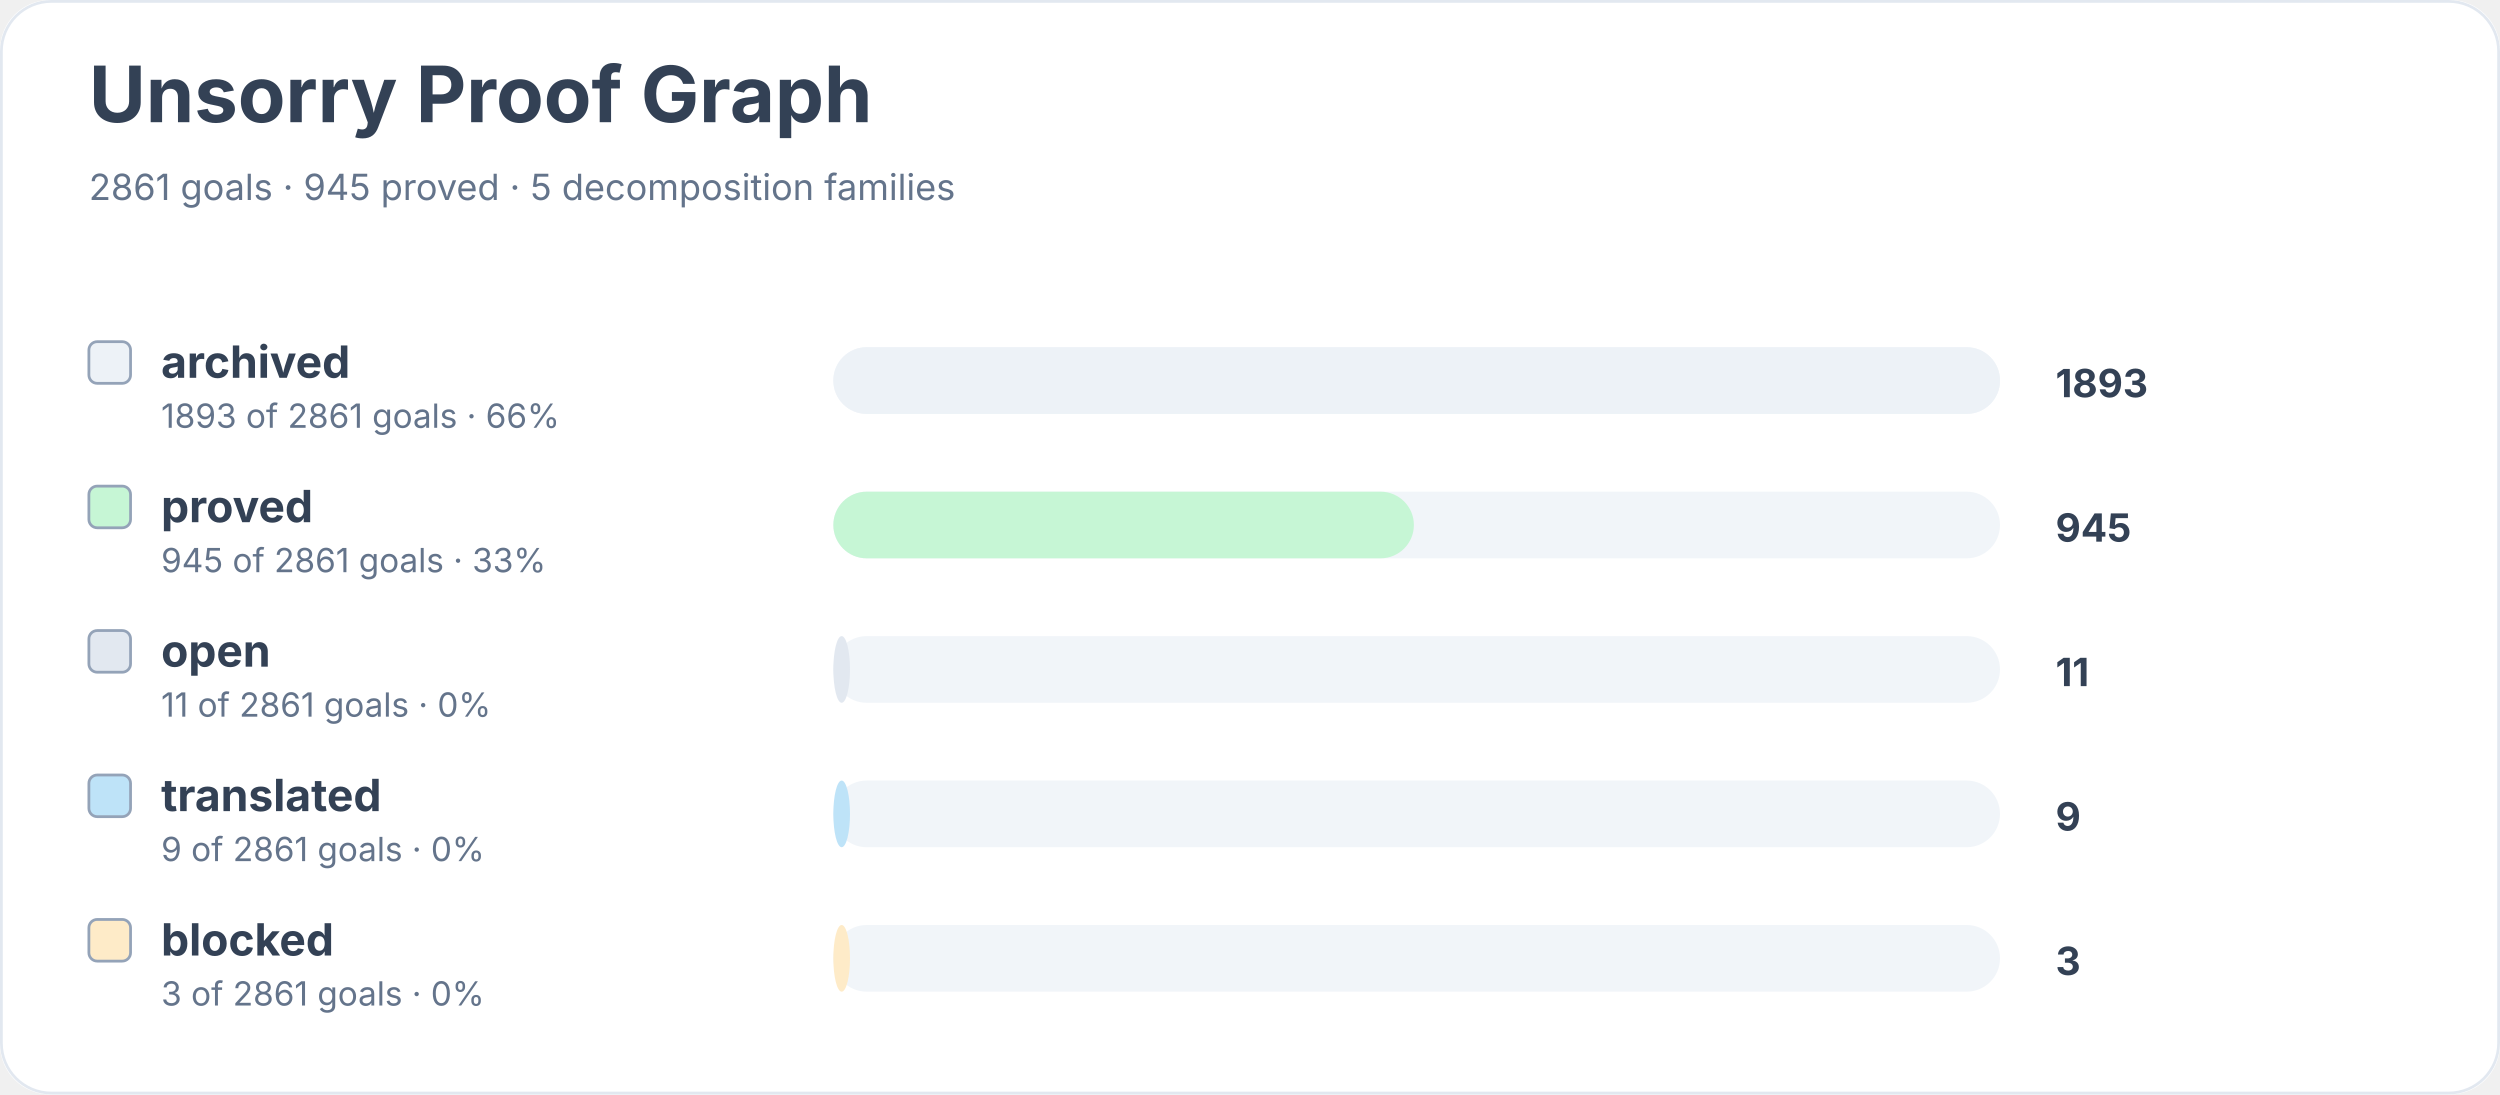
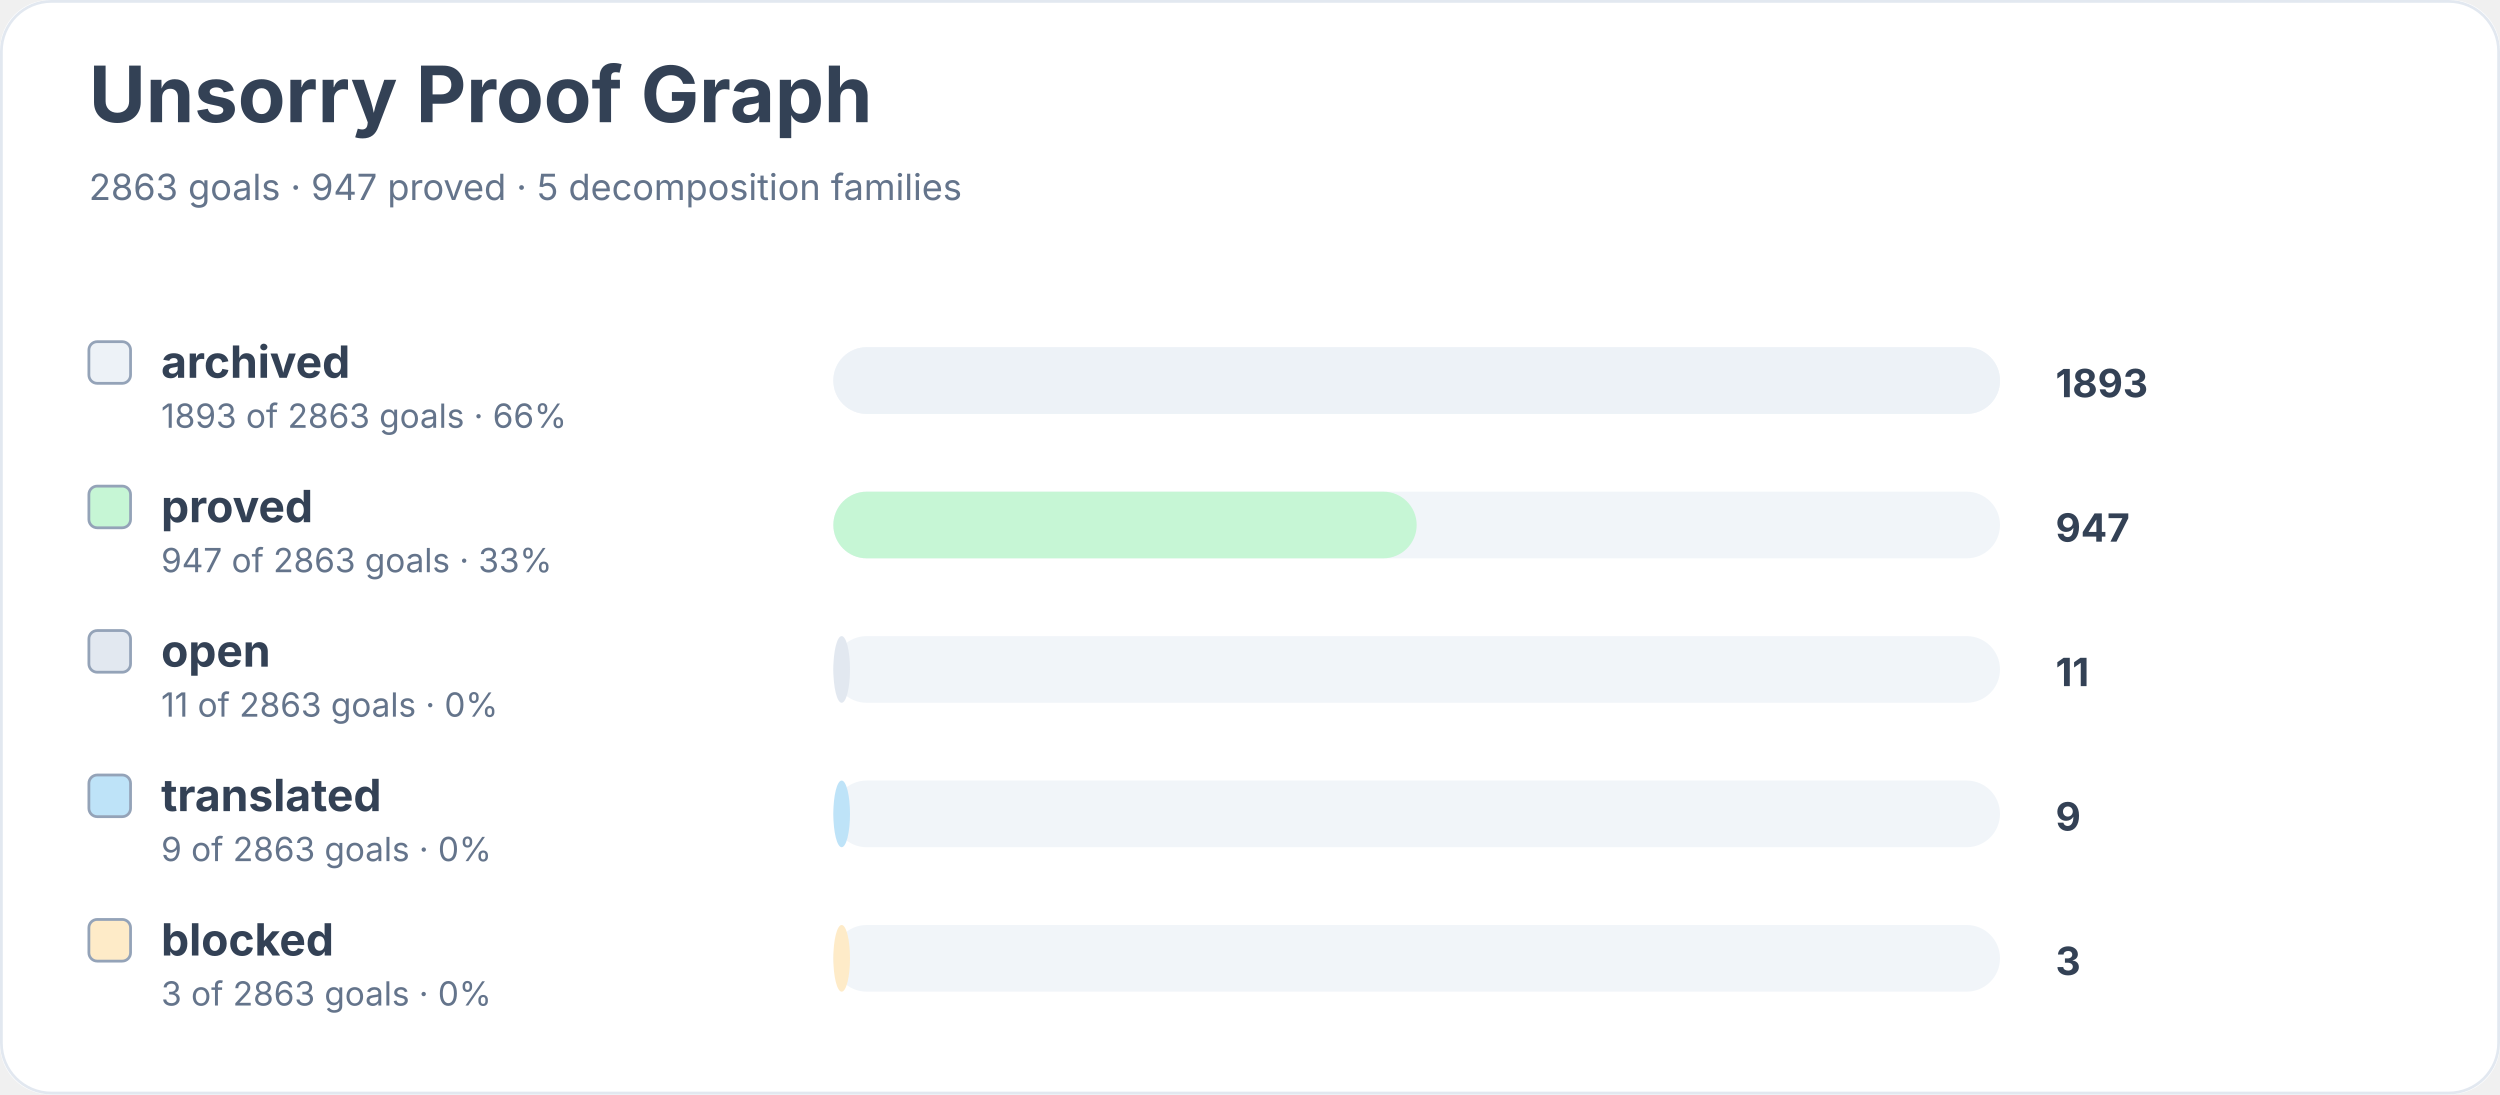
<svg xmlns="http://www.w3.org/2000/svg" width="900" height="394" viewBox="0 0 900 394" role="img" aria-labelledby="title desc">
  <rect width="900" height="100%" rx="18" fill="#ffffff" />
  <rect x="0.5" y="0.5" width="899" height="393" rx="18" fill="none" stroke="#e2e8f0" />
  <text x="32" y="44" font-family="Inter, system-ui, sans-serif" font-size="28" font-weight="700" fill="#334155">Unsorry Proof Graph</text>
-   <text x="32" y="72" font-family="Inter, system-ui, sans-serif" font-size="13" fill="#64748b">2861 goals · 945 proved · 5 decomposition families</text>
+   <text x="32" y="72" font-family="Inter, system-ui, sans-serif" font-size="13" fill="#64748b">2863 goals · 947 proved · 5 decomposition families</text>
  <rect x="32" y="123" width="15" height="15" rx="3" fill="#edf2f7" stroke="#94a3b8" />
  <text x="58" y="136" font-family="Inter, system-ui, sans-serif" font-size="16" font-weight="650" fill="#334155">archived</text>
-   <text x="58" y="154" font-family="Inter, system-ui, sans-serif" font-size="12" fill="#64748b">1893 of 2861 goals · 66%</text>
+   <text x="58" y="154" font-family="Inter, system-ui, sans-serif" font-size="12" fill="#64748b">1893 of 2863 goals · 66%</text>
  <rect x="300" y="125" width="420" height="24" rx="12" fill="#f1f5f9" />
  <rect x="300" y="125" width="420" height="24" rx="12" fill="#edf2f7" />
  <text x="740" y="143" font-family="Inter, system-ui, sans-serif" font-size="14" font-weight="700" fill="#334155">1893</text>
  <rect x="32" y="175" width="15" height="15" rx="3" fill="#c6f6d5" stroke="#94a3b8" />
  <text x="58" y="188" font-family="Inter, system-ui, sans-serif" font-size="16" font-weight="650" fill="#334155">proved</text>
-   <text x="58" y="206" font-family="Inter, system-ui, sans-serif" font-size="12" fill="#64748b">945 of 2861 goals · 33%</text>
+   <text x="58" y="206" font-family="Inter, system-ui, sans-serif" font-size="12" fill="#64748b">947 of 2863 goals · 33%</text>
  <rect x="300" y="177" width="420" height="24" rx="12" fill="#f1f5f9" />
-   <rect x="300" y="177" width="209" height="24" rx="12" fill="#c6f6d5" />
-   <text x="740" y="195" font-family="Inter, system-ui, sans-serif" font-size="14" font-weight="700" fill="#334155">945</text>
+   <rect x="300" y="177" width="210" height="24" rx="12" fill="#c6f6d5" />
+   <text x="740" y="195" font-family="Inter, system-ui, sans-serif" font-size="14" font-weight="700" fill="#334155">947</text>
  <rect x="32" y="227" width="15" height="15" rx="3" fill="#e2e8f0" stroke="#94a3b8" />
  <text x="58" y="240" font-family="Inter, system-ui, sans-serif" font-size="16" font-weight="650" fill="#334155">open</text>
-   <text x="58" y="258" font-family="Inter, system-ui, sans-serif" font-size="12" fill="#64748b">11 of 2861 goals · 0%</text>
+   <text x="58" y="258" font-family="Inter, system-ui, sans-serif" font-size="12" fill="#64748b">11 of 2863 goals · 0%</text>
  <rect x="300" y="229" width="420" height="24" rx="12" fill="#f1f5f9" />
  <rect x="300" y="229" width="6" height="24" rx="12" fill="#e2e8f0" />
  <text x="740" y="247" font-family="Inter, system-ui, sans-serif" font-size="14" font-weight="700" fill="#334155">11</text>
  <rect x="32" y="279" width="15" height="15" rx="3" fill="#bee3f8" stroke="#94a3b8" />
  <text x="58" y="292" font-family="Inter, system-ui, sans-serif" font-size="16" font-weight="650" fill="#334155">translated</text>
-   <text x="58" y="310" font-family="Inter, system-ui, sans-serif" font-size="12" fill="#64748b">9 of 2861 goals · 0%</text>
+   <text x="58" y="310" font-family="Inter, system-ui, sans-serif" font-size="12" fill="#64748b">9 of 2863 goals · 0%</text>
  <rect x="300" y="281" width="420" height="24" rx="12" fill="#f1f5f9" />
  <rect x="300" y="281" width="6" height="24" rx="12" fill="#bee3f8" />
  <text x="740" y="299" font-family="Inter, system-ui, sans-serif" font-size="14" font-weight="700" fill="#334155">9</text>
  <rect x="32" y="331" width="15" height="15" rx="3" fill="#feebc8" stroke="#94a3b8" />
  <text x="58" y="344" font-family="Inter, system-ui, sans-serif" font-size="16" font-weight="650" fill="#334155">blocked</text>
-   <text x="58" y="362" font-family="Inter, system-ui, sans-serif" font-size="12" fill="#64748b">3 of 2861 goals · 0%</text>
+   <text x="58" y="362" font-family="Inter, system-ui, sans-serif" font-size="12" fill="#64748b">3 of 2863 goals · 0%</text>
  <rect x="300" y="333" width="420" height="24" rx="12" fill="#f1f5f9" />
  <rect x="300" y="333" width="6" height="24" rx="12" fill="#feebc8" />
  <text x="740" y="351" font-family="Inter, system-ui, sans-serif" font-size="14" font-weight="700" fill="#334155">3</text>
</svg>
